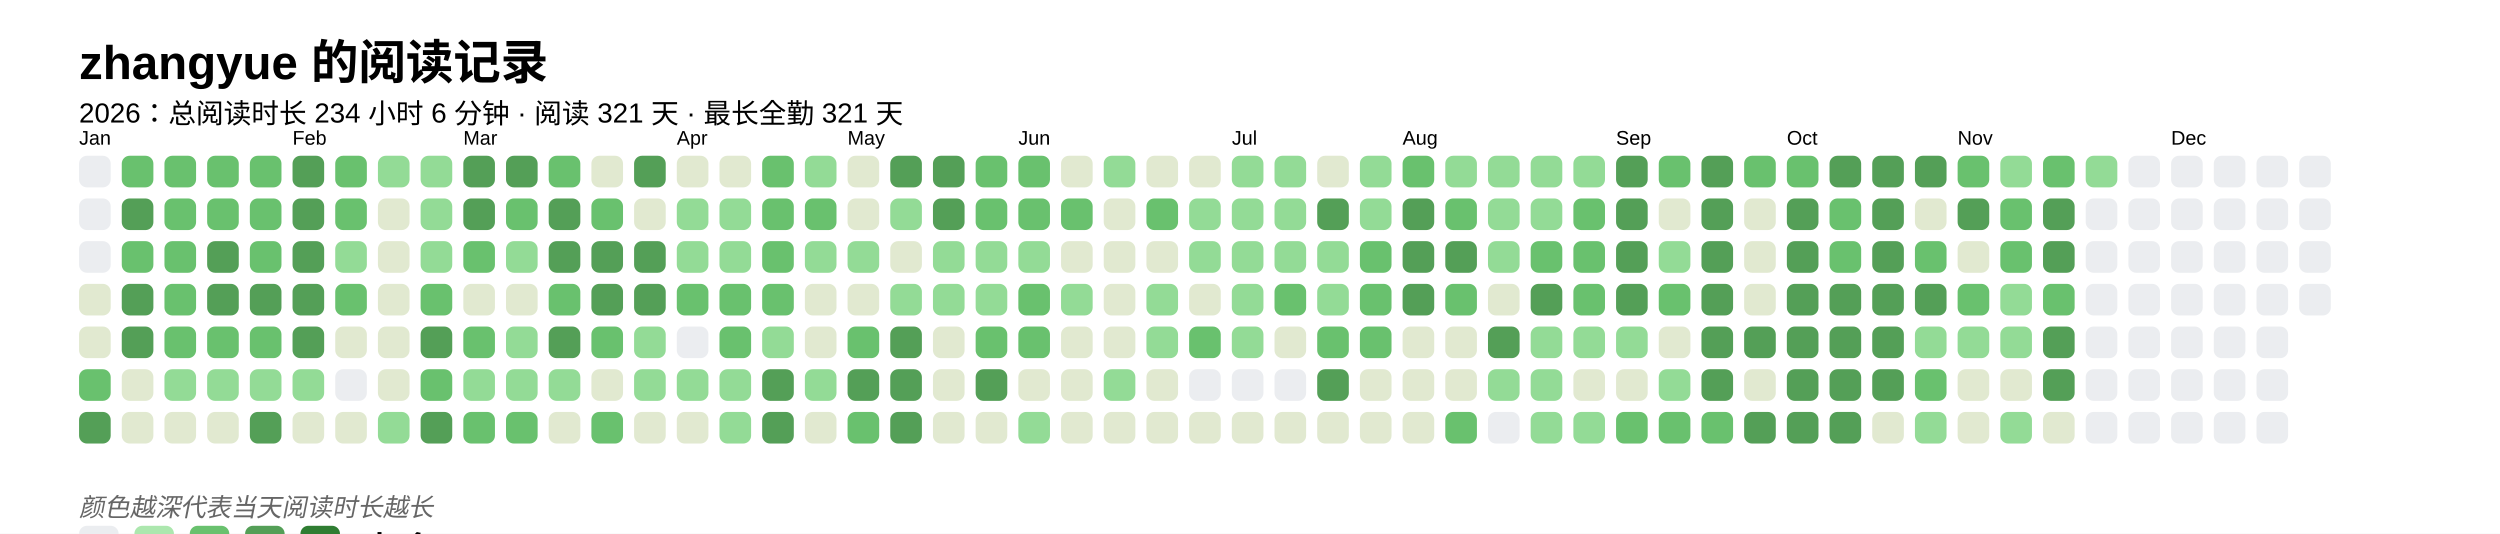
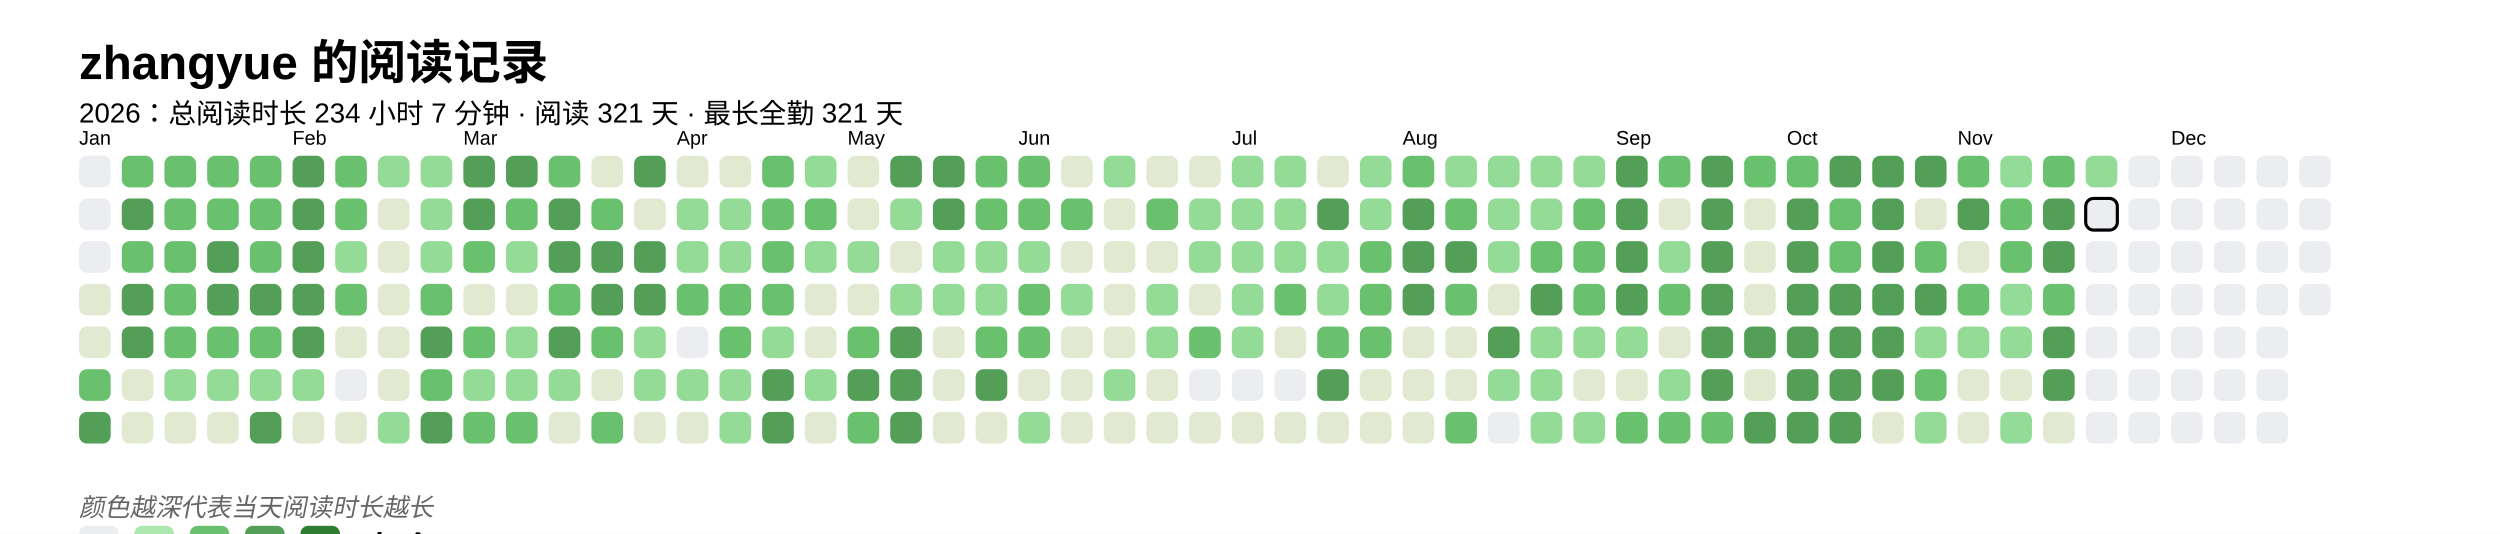
<svg xmlns="http://www.w3.org/2000/svg" baseProfile="full" height="67.5mm" version="1.1" viewBox="0,0,316.2,67.5" width="316.2mm">
  <defs />
  <rect fill="#FFFFFF" height="67.5" width="316.2" x="0" y="0" />
  <text fill="#000000" style="font-size:6px; font-family:Arial; font-weight:bold;" x="10" y="10">zhangyue 的阅读记录</text>
-   <text fill="#000000" style="font-size:3.5px; font-family:Arial;" x="10" y="15.5">2026：总阅读时长 234 小时 6 分钟 · 阅读 321 天 · 最长全勤 321 天</text>
+   <text fill="#000000" style="font-size:3.5px; font-family:Arial;" x="10" y="15.5">2026：总阅读时长 234 小时 7 分钟 · 阅读 321 天 · 最长全勤 321 天</text>
  <text fill="#000000" style="font-size:2.5px; font-family:Arial" x="10" y="18.3">Jan</text>
  <rect fill="#EBEDF0" height="4" rx="1" ry="1" width="4" x="10" y="19.7" />
  <rect fill="#EBEDF0" height="4" rx="1" ry="1" width="4" x="10" y="25.1" />
  <rect fill="#EBEDF0" height="4" rx="1" ry="1" width="4" x="10" y="30.5" />
  <rect fill="#e1e9d0" height="4" rx="1" ry="1" width="4" x="10" y="35.9" />
  <rect fill="#e1e9d0" height="4" rx="1" ry="1" width="4" x="10" y="41.3" />
  <rect fill="#69C16E" height="4" rx="1" ry="1" width="4" x="10" y="46.7" />
  <rect fill="#549F57" height="4" rx="1" ry="1" width="4" x="10" y="52.1" />
  <rect fill="#69C16E" height="4" rx="1" ry="1" width="4" x="15.4" y="19.7" />
  <rect fill="#549F57" height="4" rx="1" ry="1" width="4" x="15.4" y="25.1" />
  <rect fill="#69C16E" height="4" rx="1" ry="1" width="4" x="15.4" y="30.5" />
  <rect fill="#549F57" height="4" rx="1" ry="1" width="4" x="15.4" y="35.9" />
  <rect fill="#549F57" height="4" rx="1" ry="1" width="4" x="15.4" y="41.3" />
  <rect fill="#e1e9d0" height="4" rx="1" ry="1" width="4" x="15.4" y="46.7" />
  <rect fill="#e1e9d0" height="4" rx="1" ry="1" width="4" x="15.4" y="52.1" />
  <rect fill="#69C16E" height="4" rx="1" ry="1" width="4" x="20.8" y="19.7" />
  <rect fill="#69C16E" height="4" rx="1" ry="1" width="4" x="20.8" y="25.1" />
  <rect fill="#69C16E" height="4" rx="1" ry="1" width="4" x="20.8" y="30.5" />
  <rect fill="#69C16E" height="4" rx="1" ry="1" width="4" x="20.8" y="35.9" />
  <rect fill="#69C16E" height="4" rx="1" ry="1" width="4" x="20.8" y="41.3" />
  <rect fill="#93db96" height="4" rx="1" ry="1" width="4" x="20.8" y="46.7" />
  <rect fill="#e1e9d0" height="4" rx="1" ry="1" width="4" x="20.8" y="52.1" />
  <rect fill="#69C16E" height="4" rx="1" ry="1" width="4" x="26.2" y="19.7" />
  <rect fill="#69C16E" height="4" rx="1" ry="1" width="4" x="26.2" y="25.1" />
  <rect fill="#549F57" height="4" rx="1" ry="1" width="4" x="26.2" y="30.5" />
  <rect fill="#549F57" height="4" rx="1" ry="1" width="4" x="26.2" y="35.9" />
  <rect fill="#69C16E" height="4" rx="1" ry="1" width="4" x="26.2" y="41.3" />
  <rect fill="#93db96" height="4" rx="1" ry="1" width="4" x="26.2" y="46.7" />
  <rect fill="#e1e9d0" height="4" rx="1" ry="1" width="4" x="26.2" y="52.1" />
  <rect fill="#69C16E" height="4" rx="1" ry="1" width="4" x="31.6" y="19.7" />
  <rect fill="#69C16E" height="4" rx="1" ry="1" width="4" x="31.6" y="25.1" />
  <rect fill="#69C16E" height="4" rx="1" ry="1" width="4" x="31.6" y="30.5" />
  <rect fill="#549F57" height="4" rx="1" ry="1" width="4" x="31.6" y="35.9" />
  <rect fill="#69C16E" height="4" rx="1" ry="1" width="4" x="31.6" y="41.3" />
  <rect fill="#93db96" height="4" rx="1" ry="1" width="4" x="31.6" y="46.7" />
  <rect fill="#549F57" height="4" rx="1" ry="1" width="4" x="31.6" y="52.1" />
  <text fill="#000000" style="font-size:2.5px; font-family:Arial" x="37.0" y="18.3">Feb</text>
  <rect fill="#549F57" height="4" rx="1" ry="1" width="4" x="37.0" y="19.7" />
  <rect fill="#549F57" height="4" rx="1" ry="1" width="4" x="37.0" y="25.1" />
  <rect fill="#549F57" height="4" rx="1" ry="1" width="4" x="37.0" y="30.5" />
  <rect fill="#549F57" height="4" rx="1" ry="1" width="4" x="37.0" y="35.9" />
  <rect fill="#549F57" height="4" rx="1" ry="1" width="4" x="37.0" y="41.3" />
  <rect fill="#93db96" height="4" rx="1" ry="1" width="4" x="37.0" y="46.7" />
  <rect fill="#e1e9d0" height="4" rx="1" ry="1" width="4" x="37.0" y="52.1" />
  <rect fill="#69C16E" height="4" rx="1" ry="1" width="4" x="42.4" y="19.7" />
  <rect fill="#69C16E" height="4" rx="1" ry="1" width="4" x="42.4" y="25.1" />
  <rect fill="#93db96" height="4" rx="1" ry="1" width="4" x="42.4" y="30.5" />
  <rect fill="#69C16E" height="4" rx="1" ry="1" width="4" x="42.4" y="35.9" />
  <rect fill="#e1e9d0" height="4" rx="1" ry="1" width="4" x="42.4" y="41.3" />
  <rect fill="#EBEDF0" height="4" rx="1" ry="1" width="4" x="42.4" y="46.7" />
  <rect fill="#e1e9d0" height="4" rx="1" ry="1" width="4" x="42.4" y="52.1" />
  <rect fill="#93db96" height="4" rx="1" ry="1" width="4" x="47.8" y="19.7" />
  <rect fill="#e1e9d0" height="4" rx="1" ry="1" width="4" x="47.8" y="25.1" />
  <rect fill="#e1e9d0" height="4" rx="1" ry="1" width="4" x="47.8" y="30.5" />
  <rect fill="#e1e9d0" height="4" rx="1" ry="1" width="4" x="47.8" y="35.9" />
  <rect fill="#e1e9d0" height="4" rx="1" ry="1" width="4" x="47.8" y="41.3" />
  <rect fill="#e1e9d0" height="4" rx="1" ry="1" width="4" x="47.8" y="46.7" />
  <rect fill="#93db96" height="4" rx="1" ry="1" width="4" x="47.8" y="52.1" />
  <rect fill="#93db96" height="4" rx="1" ry="1" width="4" x="53.2" y="19.7" />
  <rect fill="#93db96" height="4" rx="1" ry="1" width="4" x="53.2" y="25.1" />
  <rect fill="#93db96" height="4" rx="1" ry="1" width="4" x="53.2" y="30.5" />
  <rect fill="#69C16E" height="4" rx="1" ry="1" width="4" x="53.2" y="35.9" />
  <rect fill="#549F57" height="4" rx="1" ry="1" width="4" x="53.2" y="41.3" />
  <rect fill="#69C16E" height="4" rx="1" ry="1" width="4" x="53.2" y="46.7" />
  <rect fill="#549F57" height="4" rx="1" ry="1" width="4" x="53.2" y="52.1" />
  <text fill="#000000" style="font-size:2.5px; font-family:Arial" x="58.6" y="18.3">Mar</text>
  <rect fill="#549F57" height="4" rx="1" ry="1" width="4" x="58.6" y="19.7" />
  <rect fill="#549F57" height="4" rx="1" ry="1" width="4" x="58.6" y="25.1" />
  <rect fill="#69C16E" height="4" rx="1" ry="1" width="4" x="58.6" y="30.5" />
  <rect fill="#e1e9d0" height="4" rx="1" ry="1" width="4" x="58.6" y="35.9" />
  <rect fill="#69C16E" height="4" rx="1" ry="1" width="4" x="58.6" y="41.3" />
  <rect fill="#93db96" height="4" rx="1" ry="1" width="4" x="58.6" y="46.7" />
  <rect fill="#69C16E" height="4" rx="1" ry="1" width="4" x="58.6" y="52.1" />
  <rect fill="#549F57" height="4" rx="1" ry="1" width="4" x="64" y="19.7" />
  <rect fill="#69C16E" height="4" rx="1" ry="1" width="4" x="64" y="25.1" />
  <rect fill="#93db96" height="4" rx="1" ry="1" width="4" x="64" y="30.5" />
  <rect fill="#e1e9d0" height="4" rx="1" ry="1" width="4" x="64" y="35.9" />
  <rect fill="#93db96" height="4" rx="1" ry="1" width="4" x="64" y="41.3" />
  <rect fill="#93db96" height="4" rx="1" ry="1" width="4" x="64" y="46.7" />
  <rect fill="#69C16E" height="4" rx="1" ry="1" width="4" x="64" y="52.1" />
  <rect fill="#69C16E" height="4" rx="1" ry="1" width="4" x="69.4" y="19.7" />
  <rect fill="#549F57" height="4" rx="1" ry="1" width="4" x="69.4" y="25.1" />
  <rect fill="#549F57" height="4" rx="1" ry="1" width="4" x="69.4" y="30.5" />
  <rect fill="#69C16E" height="4" rx="1" ry="1" width="4" x="69.4" y="35.9" />
  <rect fill="#549F57" height="4" rx="1" ry="1" width="4" x="69.4" y="41.3" />
  <rect fill="#93db96" height="4" rx="1" ry="1" width="4" x="69.4" y="46.7" />
  <rect fill="#e1e9d0" height="4" rx="1" ry="1" width="4" x="69.4" y="52.1" />
  <rect fill="#e1e9d0" height="4" rx="1" ry="1" width="4" x="74.8" y="19.7" />
  <rect fill="#69C16E" height="4" rx="1" ry="1" width="4" x="74.8" y="25.1" />
  <rect fill="#549F57" height="4" rx="1" ry="1" width="4" x="74.8" y="30.5" />
  <rect fill="#549F57" height="4" rx="1" ry="1" width="4" x="74.8" y="35.9" />
  <rect fill="#69C16E" height="4" rx="1" ry="1" width="4" x="74.8" y="41.3" />
  <rect fill="#e1e9d0" height="4" rx="1" ry="1" width="4" x="74.8" y="46.7" />
  <rect fill="#69C16E" height="4" rx="1" ry="1" width="4" x="74.8" y="52.1" />
  <rect fill="#549F57" height="4" rx="1" ry="1" width="4" x="80.2" y="19.7" />
  <rect fill="#e1e9d0" height="4" rx="1" ry="1" width="4" x="80.2" y="25.1" />
  <rect fill="#549F57" height="4" rx="1" ry="1" width="4" x="80.2" y="30.5" />
  <rect fill="#549F57" height="4" rx="1" ry="1" width="4" x="80.2" y="35.9" />
  <rect fill="#93db96" height="4" rx="1" ry="1" width="4" x="80.2" y="41.3" />
  <rect fill="#93db96" height="4" rx="1" ry="1" width="4" x="80.2" y="46.7" />
  <rect fill="#e1e9d0" height="4" rx="1" ry="1" width="4" x="80.2" y="52.1" />
  <text fill="#000000" style="font-size:2.5px; font-family:Arial" x="85.6" y="18.3">Apr</text>
  <rect fill="#e1e9d0" height="4" rx="1" ry="1" width="4" x="85.6" y="19.7" />
  <rect fill="#93db96" height="4" rx="1" ry="1" width="4" x="85.6" y="25.1" />
  <rect fill="#93db96" height="4" rx="1" ry="1" width="4" x="85.6" y="30.5" />
  <rect fill="#69C16E" height="4" rx="1" ry="1" width="4" x="85.6" y="35.9" />
  <rect fill="#EBEDF0" height="4" rx="1" ry="1" width="4" x="85.6" y="41.3" />
  <rect fill="#93db96" height="4" rx="1" ry="1" width="4" x="85.6" y="46.7" />
  <rect fill="#e1e9d0" height="4" rx="1" ry="1" width="4" x="85.6" y="52.1" />
  <rect fill="#e1e9d0" height="4" rx="1" ry="1" width="4" x="91" y="19.7" />
  <rect fill="#93db96" height="4" rx="1" ry="1" width="4" x="91" y="25.1" />
  <rect fill="#93db96" height="4" rx="1" ry="1" width="4" x="91" y="30.5" />
  <rect fill="#69C16E" height="4" rx="1" ry="1" width="4" x="91" y="35.9" />
  <rect fill="#69C16E" height="4" rx="1" ry="1" width="4" x="91" y="41.3" />
  <rect fill="#93db96" height="4" rx="1" ry="1" width="4" x="91" y="46.7" />
  <rect fill="#93db96" height="4" rx="1" ry="1" width="4" x="91" y="52.1" />
  <rect fill="#69C16E" height="4" rx="1" ry="1" width="4" x="96.4" y="19.7" />
  <rect fill="#69C16E" height="4" rx="1" ry="1" width="4" x="96.4" y="25.1" />
  <rect fill="#69C16E" height="4" rx="1" ry="1" width="4" x="96.4" y="30.5" />
  <rect fill="#69C16E" height="4" rx="1" ry="1" width="4" x="96.4" y="35.9" />
  <rect fill="#93db96" height="4" rx="1" ry="1" width="4" x="96.4" y="41.3" />
  <rect fill="#549F57" height="4" rx="1" ry="1" width="4" x="96.4" y="46.7" />
  <rect fill="#549F57" height="4" rx="1" ry="1" width="4" x="96.4" y="52.1" />
  <rect fill="#93db96" height="4" rx="1" ry="1" width="4" x="101.8" y="19.7" />
  <rect fill="#69C16E" height="4" rx="1" ry="1" width="4" x="101.8" y="25.1" />
  <rect fill="#93db96" height="4" rx="1" ry="1" width="4" x="101.8" y="30.5" />
  <rect fill="#e1e9d0" height="4" rx="1" ry="1" width="4" x="101.8" y="35.9" />
  <rect fill="#e1e9d0" height="4" rx="1" ry="1" width="4" x="101.8" y="41.3" />
  <rect fill="#93db96" height="4" rx="1" ry="1" width="4" x="101.8" y="46.7" />
  <rect fill="#e1e9d0" height="4" rx="1" ry="1" width="4" x="101.8" y="52.1" />
  <text fill="#000000" style="font-size:2.5px; font-family:Arial" x="107.2" y="18.3">May</text>
  <rect fill="#e1e9d0" height="4" rx="1" ry="1" width="4" x="107.2" y="19.7" />
  <rect fill="#e1e9d0" height="4" rx="1" ry="1" width="4" x="107.2" y="25.1" />
  <rect fill="#93db96" height="4" rx="1" ry="1" width="4" x="107.2" y="30.5" />
  <rect fill="#e1e9d0" height="4" rx="1" ry="1" width="4" x="107.2" y="35.9" />
  <rect fill="#69C16E" height="4" rx="1" ry="1" width="4" x="107.2" y="41.3" />
  <rect fill="#549F57" height="4" rx="1" ry="1" width="4" x="107.2" y="46.7" />
  <rect fill="#69C16E" height="4" rx="1" ry="1" width="4" x="107.2" y="52.1" />
  <rect fill="#549F57" height="4" rx="1" ry="1" width="4" x="112.6" y="19.7" />
  <rect fill="#93db96" height="4" rx="1" ry="1" width="4" x="112.6" y="25.1" />
  <rect fill="#e1e9d0" height="4" rx="1" ry="1" width="4" x="112.6" y="30.5" />
  <rect fill="#93db96" height="4" rx="1" ry="1" width="4" x="112.6" y="35.9" />
  <rect fill="#549F57" height="4" rx="1" ry="1" width="4" x="112.6" y="41.3" />
  <rect fill="#549F57" height="4" rx="1" ry="1" width="4" x="112.6" y="46.7" />
  <rect fill="#549F57" height="4" rx="1" ry="1" width="4" x="112.6" y="52.1" />
  <rect fill="#549F57" height="4" rx="1" ry="1" width="4" x="118" y="19.7" />
  <rect fill="#549F57" height="4" rx="1" ry="1" width="4" x="118" y="25.1" />
  <rect fill="#93db96" height="4" rx="1" ry="1" width="4" x="118" y="30.5" />
  <rect fill="#93db96" height="4" rx="1" ry="1" width="4" x="118" y="35.9" />
  <rect fill="#e1e9d0" height="4" rx="1" ry="1" width="4" x="118" y="41.3" />
  <rect fill="#e1e9d0" height="4" rx="1" ry="1" width="4" x="118" y="46.7" />
  <rect fill="#e1e9d0" height="4" rx="1" ry="1" width="4" x="118" y="52.1" />
  <rect fill="#69C16E" height="4" rx="1" ry="1" width="4" x="123.4" y="19.7" />
  <rect fill="#69C16E" height="4" rx="1" ry="1" width="4" x="123.4" y="25.1" />
  <rect fill="#93db96" height="4" rx="1" ry="1" width="4" x="123.4" y="30.5" />
  <rect fill="#93db96" height="4" rx="1" ry="1" width="4" x="123.4" y="35.9" />
  <rect fill="#69C16E" height="4" rx="1" ry="1" width="4" x="123.4" y="41.3" />
  <rect fill="#549F57" height="4" rx="1" ry="1" width="4" x="123.4" y="46.7" />
  <rect fill="#e1e9d0" height="4" rx="1" ry="1" width="4" x="123.4" y="52.1" />
  <text fill="#000000" style="font-size:2.5px; font-family:Arial" x="128.8" y="18.3">Jun</text>
  <rect fill="#69C16E" height="4" rx="1" ry="1" width="4" x="128.8" y="19.7" />
  <rect fill="#69C16E" height="4" rx="1" ry="1" width="4" x="128.8" y="25.1" />
  <rect fill="#93db96" height="4" rx="1" ry="1" width="4" x="128.8" y="30.5" />
  <rect fill="#69C16E" height="4" rx="1" ry="1" width="4" x="128.8" y="35.9" />
  <rect fill="#69C16E" height="4" rx="1" ry="1" width="4" x="128.8" y="41.3" />
  <rect fill="#e1e9d0" height="4" rx="1" ry="1" width="4" x="128.8" y="46.7" />
  <rect fill="#93db96" height="4" rx="1" ry="1" width="4" x="128.8" y="52.1" />
  <rect fill="#e1e9d0" height="4" rx="1" ry="1" width="4" x="134.2" y="19.7" />
  <rect fill="#69C16E" height="4" rx="1" ry="1" width="4" x="134.2" y="25.1" />
  <rect fill="#e1e9d0" height="4" rx="1" ry="1" width="4" x="134.2" y="30.5" />
  <rect fill="#93db96" height="4" rx="1" ry="1" width="4" x="134.2" y="35.9" />
  <rect fill="#e1e9d0" height="4" rx="1" ry="1" width="4" x="134.2" y="41.3" />
  <rect fill="#e1e9d0" height="4" rx="1" ry="1" width="4" x="134.2" y="46.7" />
  <rect fill="#e1e9d0" height="4" rx="1" ry="1" width="4" x="134.2" y="52.1" />
  <rect fill="#93db96" height="4" rx="1" ry="1" width="4" x="139.6" y="19.7" />
  <rect fill="#e1e9d0" height="4" rx="1" ry="1" width="4" x="139.6" y="25.1" />
  <rect fill="#e1e9d0" height="4" rx="1" ry="1" width="4" x="139.6" y="30.5" />
  <rect fill="#e1e9d0" height="4" rx="1" ry="1" width="4" x="139.6" y="35.9" />
  <rect fill="#e1e9d0" height="4" rx="1" ry="1" width="4" x="139.6" y="41.3" />
  <rect fill="#93db96" height="4" rx="1" ry="1" width="4" x="139.6" y="46.7" />
  <rect fill="#e1e9d0" height="4" rx="1" ry="1" width="4" x="139.6" y="52.1" />
  <rect fill="#e1e9d0" height="4" rx="1" ry="1" width="4" x="145" y="19.7" />
  <rect fill="#69C16E" height="4" rx="1" ry="1" width="4" x="145" y="25.1" />
  <rect fill="#e1e9d0" height="4" rx="1" ry="1" width="4" x="145" y="30.5" />
  <rect fill="#93db96" height="4" rx="1" ry="1" width="4" x="145" y="35.9" />
  <rect fill="#93db96" height="4" rx="1" ry="1" width="4" x="145" y="41.3" />
  <rect fill="#e1e9d0" height="4" rx="1" ry="1" width="4" x="145" y="46.7" />
  <rect fill="#e1e9d0" height="4" rx="1" ry="1" width="4" x="145" y="52.1" />
  <rect fill="#e1e9d0" height="4" rx="1" ry="1" width="4" x="150.4" y="19.7" />
  <rect fill="#93db96" height="4" rx="1" ry="1" width="4" x="150.4" y="25.1" />
  <rect fill="#93db96" height="4" rx="1" ry="1" width="4" x="150.4" y="30.5" />
  <rect fill="#e1e9d0" height="4" rx="1" ry="1" width="4" x="150.4" y="35.9" />
  <rect fill="#69C16E" height="4" rx="1" ry="1" width="4" x="150.4" y="41.3" />
  <rect fill="#EBEDF0" height="4" rx="1" ry="1" width="4" x="150.4" y="46.7" />
  <rect fill="#e1e9d0" height="4" rx="1" ry="1" width="4" x="150.4" y="52.1" />
  <text fill="#000000" style="font-size:2.5px; font-family:Arial" x="155.8" y="18.3">Jul</text>
  <rect fill="#93db96" height="4" rx="1" ry="1" width="4" x="155.8" y="19.7" />
  <rect fill="#93db96" height="4" rx="1" ry="1" width="4" x="155.8" y="25.1" />
  <rect fill="#93db96" height="4" rx="1" ry="1" width="4" x="155.8" y="30.5" />
  <rect fill="#93db96" height="4" rx="1" ry="1" width="4" x="155.8" y="35.9" />
  <rect fill="#93db96" height="4" rx="1" ry="1" width="4" x="155.8" y="41.3" />
  <rect fill="#EBEDF0" height="4" rx="1" ry="1" width="4" x="155.8" y="46.7" />
  <rect fill="#e1e9d0" height="4" rx="1" ry="1" width="4" x="155.8" y="52.1" />
  <rect fill="#93db96" height="4" rx="1" ry="1" width="4" x="161.2" y="19.7" />
  <rect fill="#93db96" height="4" rx="1" ry="1" width="4" x="161.2" y="25.1" />
  <rect fill="#93db96" height="4" rx="1" ry="1" width="4" x="161.2" y="30.5" />
  <rect fill="#69C16E" height="4" rx="1" ry="1" width="4" x="161.2" y="35.9" />
  <rect fill="#e1e9d0" height="4" rx="1" ry="1" width="4" x="161.2" y="41.3" />
  <rect fill="#EBEDF0" height="4" rx="1" ry="1" width="4" x="161.2" y="46.7" />
  <rect fill="#e1e9d0" height="4" rx="1" ry="1" width="4" x="161.2" y="52.1" />
  <rect fill="#e1e9d0" height="4" rx="1" ry="1" width="4" x="166.6" y="19.7" />
  <rect fill="#549F57" height="4" rx="1" ry="1" width="4" x="166.6" y="25.1" />
  <rect fill="#93db96" height="4" rx="1" ry="1" width="4" x="166.6" y="30.5" />
  <rect fill="#93db96" height="4" rx="1" ry="1" width="4" x="166.6" y="35.9" />
  <rect fill="#69C16E" height="4" rx="1" ry="1" width="4" x="166.6" y="41.3" />
  <rect fill="#549F57" height="4" rx="1" ry="1" width="4" x="166.6" y="46.7" />
  <rect fill="#e1e9d0" height="4" rx="1" ry="1" width="4" x="166.6" y="52.1" />
  <rect fill="#93db96" height="4" rx="1" ry="1" width="4" x="172" y="19.7" />
  <rect fill="#93db96" height="4" rx="1" ry="1" width="4" x="172" y="25.1" />
  <rect fill="#69C16E" height="4" rx="1" ry="1" width="4" x="172" y="30.5" />
  <rect fill="#69C16E" height="4" rx="1" ry="1" width="4" x="172" y="35.9" />
  <rect fill="#69C16E" height="4" rx="1" ry="1" width="4" x="172" y="41.3" />
  <rect fill="#e1e9d0" height="4" rx="1" ry="1" width="4" x="172" y="46.7" />
  <rect fill="#e1e9d0" height="4" rx="1" ry="1" width="4" x="172" y="52.1" />
  <text fill="#000000" style="font-size:2.5px; font-family:Arial" x="177.4" y="18.3">Aug</text>
  <rect fill="#69C16E" height="4" rx="1" ry="1" width="4" x="177.4" y="19.7" />
  <rect fill="#549F57" height="4" rx="1" ry="1" width="4" x="177.4" y="25.1" />
  <rect fill="#549F57" height="4" rx="1" ry="1" width="4" x="177.4" y="30.5" />
  <rect fill="#549F57" height="4" rx="1" ry="1" width="4" x="177.4" y="35.9" />
  <rect fill="#e1e9d0" height="4" rx="1" ry="1" width="4" x="177.4" y="41.3" />
  <rect fill="#e1e9d0" height="4" rx="1" ry="1" width="4" x="177.4" y="46.7" />
  <rect fill="#e1e9d0" height="4" rx="1" ry="1" width="4" x="177.4" y="52.1" />
  <rect fill="#93db96" height="4" rx="1" ry="1" width="4" x="182.8" y="19.7" />
  <rect fill="#69C16E" height="4" rx="1" ry="1" width="4" x="182.8" y="25.1" />
  <rect fill="#549F57" height="4" rx="1" ry="1" width="4" x="182.8" y="30.5" />
  <rect fill="#69C16E" height="4" rx="1" ry="1" width="4" x="182.8" y="35.9" />
  <rect fill="#e1e9d0" height="4" rx="1" ry="1" width="4" x="182.8" y="41.3" />
  <rect fill="#e1e9d0" height="4" rx="1" ry="1" width="4" x="182.8" y="46.7" />
  <rect fill="#69C16E" height="4" rx="1" ry="1" width="4" x="182.8" y="52.1" />
  <rect fill="#93db96" height="4" rx="1" ry="1" width="4" x="188.2" y="19.7" />
  <rect fill="#93db96" height="4" rx="1" ry="1" width="4" x="188.2" y="25.1" />
  <rect fill="#93db96" height="4" rx="1" ry="1" width="4" x="188.2" y="30.5" />
  <rect fill="#e1e9d0" height="4" rx="1" ry="1" width="4" x="188.2" y="35.9" />
  <rect fill="#549F57" height="4" rx="1" ry="1" width="4" x="188.2" y="41.3" />
  <rect fill="#93db96" height="4" rx="1" ry="1" width="4" x="188.2" y="46.7" />
  <rect fill="#EBEDF0" height="4" rx="1" ry="1" width="4" x="188.2" y="52.1" />
  <rect fill="#93db96" height="4" rx="1" ry="1" width="4" x="193.6" y="19.7" />
  <rect fill="#93db96" height="4" rx="1" ry="1" width="4" x="193.6" y="25.1" />
  <rect fill="#69C16E" height="4" rx="1" ry="1" width="4" x="193.6" y="30.5" />
  <rect fill="#549F57" height="4" rx="1" ry="1" width="4" x="193.6" y="35.9" />
  <rect fill="#93db96" height="4" rx="1" ry="1" width="4" x="193.6" y="41.3" />
  <rect fill="#93db96" height="4" rx="1" ry="1" width="4" x="193.6" y="46.7" />
  <rect fill="#93db96" height="4" rx="1" ry="1" width="4" x="193.6" y="52.1" />
  <rect fill="#93db96" height="4" rx="1" ry="1" width="4" x="199" y="19.7" />
  <rect fill="#69C16E" height="4" rx="1" ry="1" width="4" x="199" y="25.1" />
  <rect fill="#69C16E" height="4" rx="1" ry="1" width="4" x="199" y="30.5" />
  <rect fill="#69C16E" height="4" rx="1" ry="1" width="4" x="199" y="35.9" />
  <rect fill="#93db96" height="4" rx="1" ry="1" width="4" x="199" y="41.3" />
  <rect fill="#e1e9d0" height="4" rx="1" ry="1" width="4" x="199" y="46.7" />
  <rect fill="#93db96" height="4" rx="1" ry="1" width="4" x="199" y="52.1" />
  <text fill="#000000" style="font-size:2.5px; font-family:Arial" x="204.4" y="18.3">Sep</text>
  <rect fill="#549F57" height="4" rx="1" ry="1" width="4" x="204.4" y="19.7" />
  <rect fill="#549F57" height="4" rx="1" ry="1" width="4" x="204.4" y="25.1" />
  <rect fill="#549F57" height="4" rx="1" ry="1" width="4" x="204.4" y="30.5" />
  <rect fill="#549F57" height="4" rx="1" ry="1" width="4" x="204.4" y="35.9" />
  <rect fill="#93db96" height="4" rx="1" ry="1" width="4" x="204.4" y="41.3" />
  <rect fill="#e1e9d0" height="4" rx="1" ry="1" width="4" x="204.4" y="46.7" />
  <rect fill="#69C16E" height="4" rx="1" ry="1" width="4" x="204.4" y="52.1" />
  <rect fill="#69C16E" height="4" rx="1" ry="1" width="4" x="209.8" y="19.7" />
  <rect fill="#e1e9d0" height="4" rx="1" ry="1" width="4" x="209.8" y="25.1" />
  <rect fill="#93db96" height="4" rx="1" ry="1" width="4" x="209.8" y="30.5" />
  <rect fill="#69C16E" height="4" rx="1" ry="1" width="4" x="209.8" y="35.9" />
  <rect fill="#e1e9d0" height="4" rx="1" ry="1" width="4" x="209.8" y="41.3" />
  <rect fill="#93db96" height="4" rx="1" ry="1" width="4" x="209.8" y="46.7" />
  <rect fill="#69C16E" height="4" rx="1" ry="1" width="4" x="209.8" y="52.1" />
  <rect fill="#549F57" height="4" rx="1" ry="1" width="4" x="215.2" y="19.7" />
  <rect fill="#549F57" height="4" rx="1" ry="1" width="4" x="215.2" y="25.1" />
  <rect fill="#549F57" height="4" rx="1" ry="1" width="4" x="215.2" y="30.5" />
  <rect fill="#549F57" height="4" rx="1" ry="1" width="4" x="215.2" y="35.9" />
  <rect fill="#549F57" height="4" rx="1" ry="1" width="4" x="215.2" y="41.3" />
  <rect fill="#549F57" height="4" rx="1" ry="1" width="4" x="215.2" y="46.7" />
  <rect fill="#69C16E" height="4" rx="1" ry="1" width="4" x="215.2" y="52.1" />
  <rect fill="#69C16E" height="4" rx="1" ry="1" width="4" x="220.6" y="19.7" />
  <rect fill="#e1e9d0" height="4" rx="1" ry="1" width="4" x="220.6" y="25.1" />
  <rect fill="#e1e9d0" height="4" rx="1" ry="1" width="4" x="220.6" y="30.5" />
  <rect fill="#e1e9d0" height="4" rx="1" ry="1" width="4" x="220.6" y="35.9" />
  <rect fill="#549F57" height="4" rx="1" ry="1" width="4" x="220.6" y="41.3" />
  <rect fill="#e1e9d0" height="4" rx="1" ry="1" width="4" x="220.6" y="46.7" />
  <rect fill="#549F57" height="4" rx="1" ry="1" width="4" x="220.6" y="52.1" />
  <text fill="#000000" style="font-size:2.5px; font-family:Arial" x="226" y="18.3">Oct</text>
  <rect fill="#69C16E" height="4" rx="1" ry="1" width="4" x="226" y="19.7" />
  <rect fill="#549F57" height="4" rx="1" ry="1" width="4" x="226" y="25.1" />
  <rect fill="#549F57" height="4" rx="1" ry="1" width="4" x="226" y="30.5" />
  <rect fill="#549F57" height="4" rx="1" ry="1" width="4" x="226" y="35.9" />
  <rect fill="#549F57" height="4" rx="1" ry="1" width="4" x="226" y="41.3" />
  <rect fill="#549F57" height="4" rx="1" ry="1" width="4" x="226" y="46.7" />
  <rect fill="#549F57" height="4" rx="1" ry="1" width="4" x="226" y="52.1" />
  <rect fill="#549F57" height="4" rx="1" ry="1" width="4" x="231.4" y="19.7" />
  <rect fill="#69C16E" height="4" rx="1" ry="1" width="4" x="231.4" y="25.1" />
  <rect fill="#69C16E" height="4" rx="1" ry="1" width="4" x="231.4" y="30.5" />
  <rect fill="#549F57" height="4" rx="1" ry="1" width="4" x="231.4" y="35.9" />
  <rect fill="#549F57" height="4" rx="1" ry="1" width="4" x="231.4" y="41.3" />
  <rect fill="#549F57" height="4" rx="1" ry="1" width="4" x="231.4" y="46.7" />
  <rect fill="#549F57" height="4" rx="1" ry="1" width="4" x="231.4" y="52.1" />
  <rect fill="#549F57" height="4" rx="1" ry="1" width="4" x="236.8" y="19.7" />
  <rect fill="#549F57" height="4" rx="1" ry="1" width="4" x="236.8" y="25.1" />
  <rect fill="#549F57" height="4" rx="1" ry="1" width="4" x="236.8" y="30.5" />
  <rect fill="#549F57" height="4" rx="1" ry="1" width="4" x="236.8" y="35.9" />
  <rect fill="#549F57" height="4" rx="1" ry="1" width="4" x="236.8" y="41.3" />
  <rect fill="#549F57" height="4" rx="1" ry="1" width="4" x="236.8" y="46.7" />
  <rect fill="#e1e9d0" height="4" rx="1" ry="1" width="4" x="236.8" y="52.1" />
  <rect fill="#549F57" height="4" rx="1" ry="1" width="4" x="242.2" y="19.7" />
  <rect fill="#e1e9d0" height="4" rx="1" ry="1" width="4" x="242.2" y="25.1" />
  <rect fill="#69C16E" height="4" rx="1" ry="1" width="4" x="242.2" y="30.5" />
  <rect fill="#549F57" height="4" rx="1" ry="1" width="4" x="242.2" y="35.9" />
  <rect fill="#93db96" height="4" rx="1" ry="1" width="4" x="242.2" y="41.3" />
  <rect fill="#69C16E" height="4" rx="1" ry="1" width="4" x="242.2" y="46.7" />
  <rect fill="#93db96" height="4" rx="1" ry="1" width="4" x="242.2" y="52.1" />
  <text fill="#000000" style="font-size:2.5px; font-family:Arial" x="247.6" y="18.3">Nov</text>
  <rect fill="#69C16E" height="4" rx="1" ry="1" width="4" x="247.6" y="19.7" />
  <rect fill="#549F57" height="4" rx="1" ry="1" width="4" x="247.6" y="25.1" />
  <rect fill="#e1e9d0" height="4" rx="1" ry="1" width="4" x="247.6" y="30.5" />
  <rect fill="#69C16E" height="4" rx="1" ry="1" width="4" x="247.6" y="35.9" />
  <rect fill="#93db96" height="4" rx="1" ry="1" width="4" x="247.6" y="41.3" />
  <rect fill="#e1e9d0" height="4" rx="1" ry="1" width="4" x="247.6" y="46.7" />
  <rect fill="#e1e9d0" height="4" rx="1" ry="1" width="4" x="247.6" y="52.1" />
  <rect fill="#93db96" height="4" rx="1" ry="1" width="4" x="253" y="19.7" />
  <rect fill="#69C16E" height="4" rx="1" ry="1" width="4" x="253" y="25.1" />
  <rect fill="#69C16E" height="4" rx="1" ry="1" width="4" x="253" y="30.5" />
  <rect fill="#93db96" height="4" rx="1" ry="1" width="4" x="253" y="35.9" />
  <rect fill="#93db96" height="4" rx="1" ry="1" width="4" x="253" y="41.3" />
  <rect fill="#e1e9d0" height="4" rx="1" ry="1" width="4" x="253" y="46.7" />
  <rect fill="#93db96" height="4" rx="1" ry="1" width="4" x="253" y="52.1" />
  <rect fill="#69C16E" height="4" rx="1" ry="1" width="4" x="258.4" y="19.7" />
  <rect fill="#549F57" height="4" rx="1" ry="1" width="4" x="258.4" y="25.1" />
  <rect fill="#549F57" height="4" rx="1" ry="1" width="4" x="258.4" y="30.5" />
  <rect fill="#69C16E" height="4" rx="1" ry="1" width="4" x="258.4" y="35.9" />
  <rect fill="#549F57" height="4" rx="1" ry="1" width="4" x="258.4" y="41.3" />
  <rect fill="#549F57" height="4" rx="1" ry="1" width="4" x="258.4" y="46.7" />
  <rect fill="#e1e9d0" height="4" rx="1" ry="1" width="4" x="258.4" y="52.1" />
  <rect fill="#93db96" height="4" rx="1" ry="1" width="4" x="263.8" y="19.7" />
-   <rect fill="#EBEDF0" height="4" rx="1" ry="1" width="4" x="263.8" y="25.1" />
+   <rect fill="#EBEDF0" height="4" rx="1" ry="1" width="4" x="263.8" y="25.1" stroke="#000000" stroke-width="0.4" />
  <rect fill="#EBEDF0" height="4" rx="1" ry="1" width="4" x="263.8" y="30.5" />
  <rect fill="#EBEDF0" height="4" rx="1" ry="1" width="4" x="263.8" y="35.9" />
  <rect fill="#EBEDF0" height="4" rx="1" ry="1" width="4" x="263.8" y="41.3" />
  <rect fill="#EBEDF0" height="4" rx="1" ry="1" width="4" x="263.8" y="46.7" />
  <rect fill="#EBEDF0" height="4" rx="1" ry="1" width="4" x="263.8" y="52.1" />
  <rect fill="#EBEDF0" height="4" rx="1" ry="1" width="4" x="269.2" y="19.7" />
  <rect fill="#EBEDF0" height="4" rx="1" ry="1" width="4" x="269.2" y="25.1" />
  <rect fill="#EBEDF0" height="4" rx="1" ry="1" width="4" x="269.2" y="30.5" />
  <rect fill="#EBEDF0" height="4" rx="1" ry="1" width="4" x="269.2" y="35.9" />
  <rect fill="#EBEDF0" height="4" rx="1" ry="1" width="4" x="269.2" y="41.3" />
  <rect fill="#EBEDF0" height="4" rx="1" ry="1" width="4" x="269.2" y="46.7" />
  <rect fill="#EBEDF0" height="4" rx="1" ry="1" width="4" x="269.2" y="52.1" />
  <text fill="#000000" style="font-size:2.5px; font-family:Arial" x="274.6" y="18.3">Dec</text>
  <rect fill="#EBEDF0" height="4" rx="1" ry="1" width="4" x="274.6" y="19.7" />
  <rect fill="#EBEDF0" height="4" rx="1" ry="1" width="4" x="274.6" y="25.1" />
  <rect fill="#EBEDF0" height="4" rx="1" ry="1" width="4" x="274.6" y="30.5" />
  <rect fill="#EBEDF0" height="4" rx="1" ry="1" width="4" x="274.6" y="35.9" />
  <rect fill="#EBEDF0" height="4" rx="1" ry="1" width="4" x="274.6" y="41.3" />
  <rect fill="#EBEDF0" height="4" rx="1" ry="1" width="4" x="274.6" y="46.7" />
  <rect fill="#EBEDF0" height="4" rx="1" ry="1" width="4" x="274.6" y="52.1" />
  <rect fill="#EBEDF0" height="4" rx="1" ry="1" width="4" x="280" y="19.7" />
  <rect fill="#EBEDF0" height="4" rx="1" ry="1" width="4" x="280" y="25.1" />
  <rect fill="#EBEDF0" height="4" rx="1" ry="1" width="4" x="280" y="30.5" />
  <rect fill="#EBEDF0" height="4" rx="1" ry="1" width="4" x="280" y="35.9" />
  <rect fill="#EBEDF0" height="4" rx="1" ry="1" width="4" x="280" y="41.3" />
  <rect fill="#EBEDF0" height="4" rx="1" ry="1" width="4" x="280" y="46.7" />
  <rect fill="#EBEDF0" height="4" rx="1" ry="1" width="4" x="280" y="52.1" />
  <rect fill="#EBEDF0" height="4" rx="1" ry="1" width="4" x="285.4" y="19.7" />
  <rect fill="#EBEDF0" height="4" rx="1" ry="1" width="4" x="285.4" y="25.1" />
  <rect fill="#EBEDF0" height="4" rx="1" ry="1" width="4" x="285.4" y="30.5" />
  <rect fill="#EBEDF0" height="4" rx="1" ry="1" width="4" x="285.4" y="35.9" />
  <rect fill="#EBEDF0" height="4" rx="1" ry="1" width="4" x="285.4" y="41.3" />
  <rect fill="#EBEDF0" height="4" rx="1" ry="1" width="4" x="285.4" y="46.7" />
  <rect fill="#EBEDF0" height="4" rx="1" ry="1" width="4" x="285.4" y="52.1" />
  <rect fill="#EBEDF0" height="4" rx="1" ry="1" width="4" x="290.8" y="19.7" />
  <rect fill="#EBEDF0" height="4" rx="1" ry="1" width="4" x="290.8" y="25.1" />
  <rect fill="#EBEDF0" height="4" rx="1" ry="1" width="4" x="290.8" y="30.5" />
  <rect fill="#EBEDF0" height="4" rx="1" ry="1" width="4" x="290.8" y="35.9" />
  <text fill="#666666" style="font-size:3.2px; font-family:Arial; font-style:italic;" x="10" y="65.3">颜色越深代表当天阅读时长越长</text>
  <rect fill="#EBEDF0" x="10.0" y="66.5" width="5.0" height="5.0" rx="1" ry="1" />
  <text fill="#000000" style="font-size:3.5px; font-family:Arial;" x="10.0" y="75.3">0</text>
  <rect fill="#ACE7AE" x="17.0" y="66.5" width="5.0" height="5.0" rx="1" ry="1" />
  <text fill="#000000" style="font-size:3.5px; font-family:Arial;" x="17.0" y="75.3">&lt;30 分</text>
  <rect fill="#69C16E" x="24.0" y="66.5" width="5.0" height="5.0" rx="1" ry="1" />
  <text fill="#000000" style="font-size:3.5px; font-family:Arial;" x="24.0" y="75.3">30-60 分</text>
  <rect fill="#549F57" x="31.0" y="66.5" width="5.0" height="5.0" rx="1" ry="1" />
  <text fill="#000000" style="font-size:3.5px; font-family:Arial;" x="31.0" y="75.3">1-2 小时</text>
  <rect fill="#2F7D32" x="38.0" y="66.5" width="5.0" height="5.0" rx="1" ry="1" />
  <text fill="#000000" style="font-size:3.5px; font-family:Arial;" x="38.0" y="75.3">2 小时+</text>
  <text fill="#000000" style="font-size:4px; font-family:Arial; font-weight:bold;" x="46.0" y="70.7">少</text>
  <text fill="#000000" style="font-size:4px; font-family:Arial; font-weight:bold;" x="51.0" y="70.7">多</text>
</svg>
